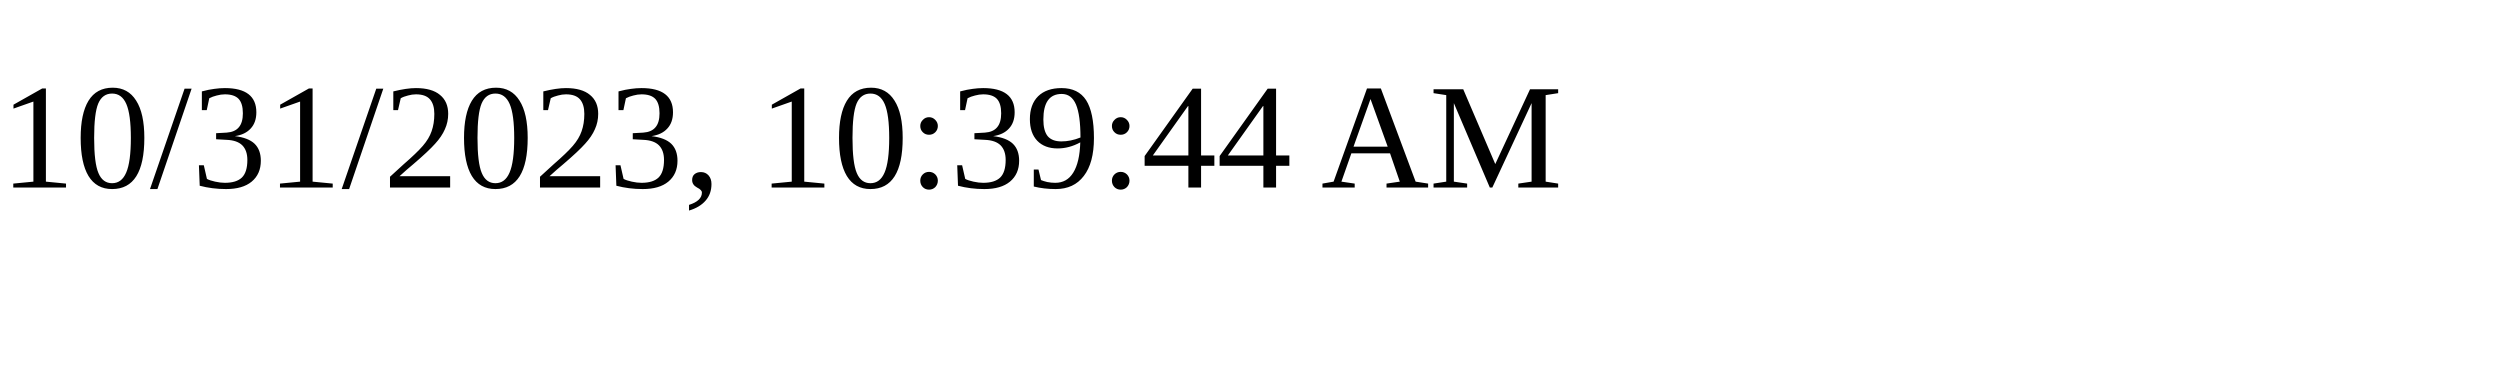
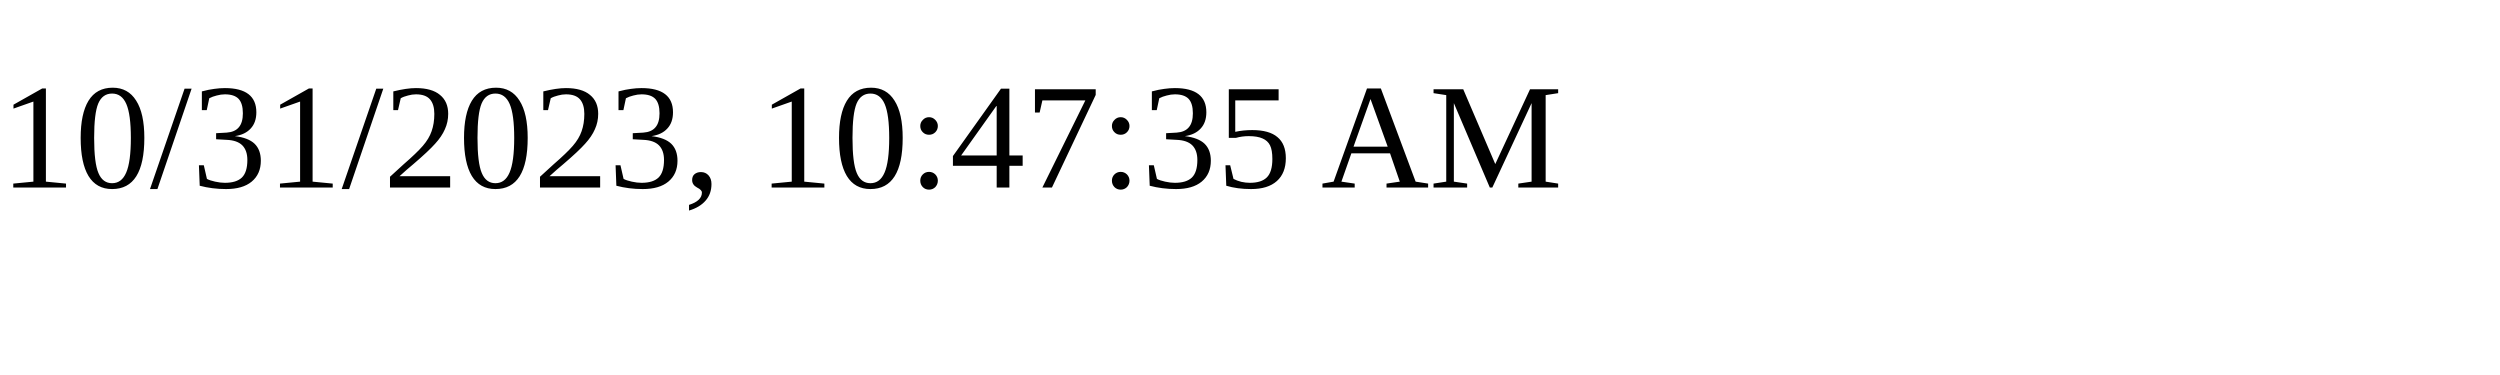
<svg xmlns="http://www.w3.org/2000/svg" height="30" width="200">
-   <text x="0" y="15">10/31/2023, 10:39:44 AM</text>
+   <text x="0" y="15">10/31/2023, 10:47:35 AM</text>
</svg>
